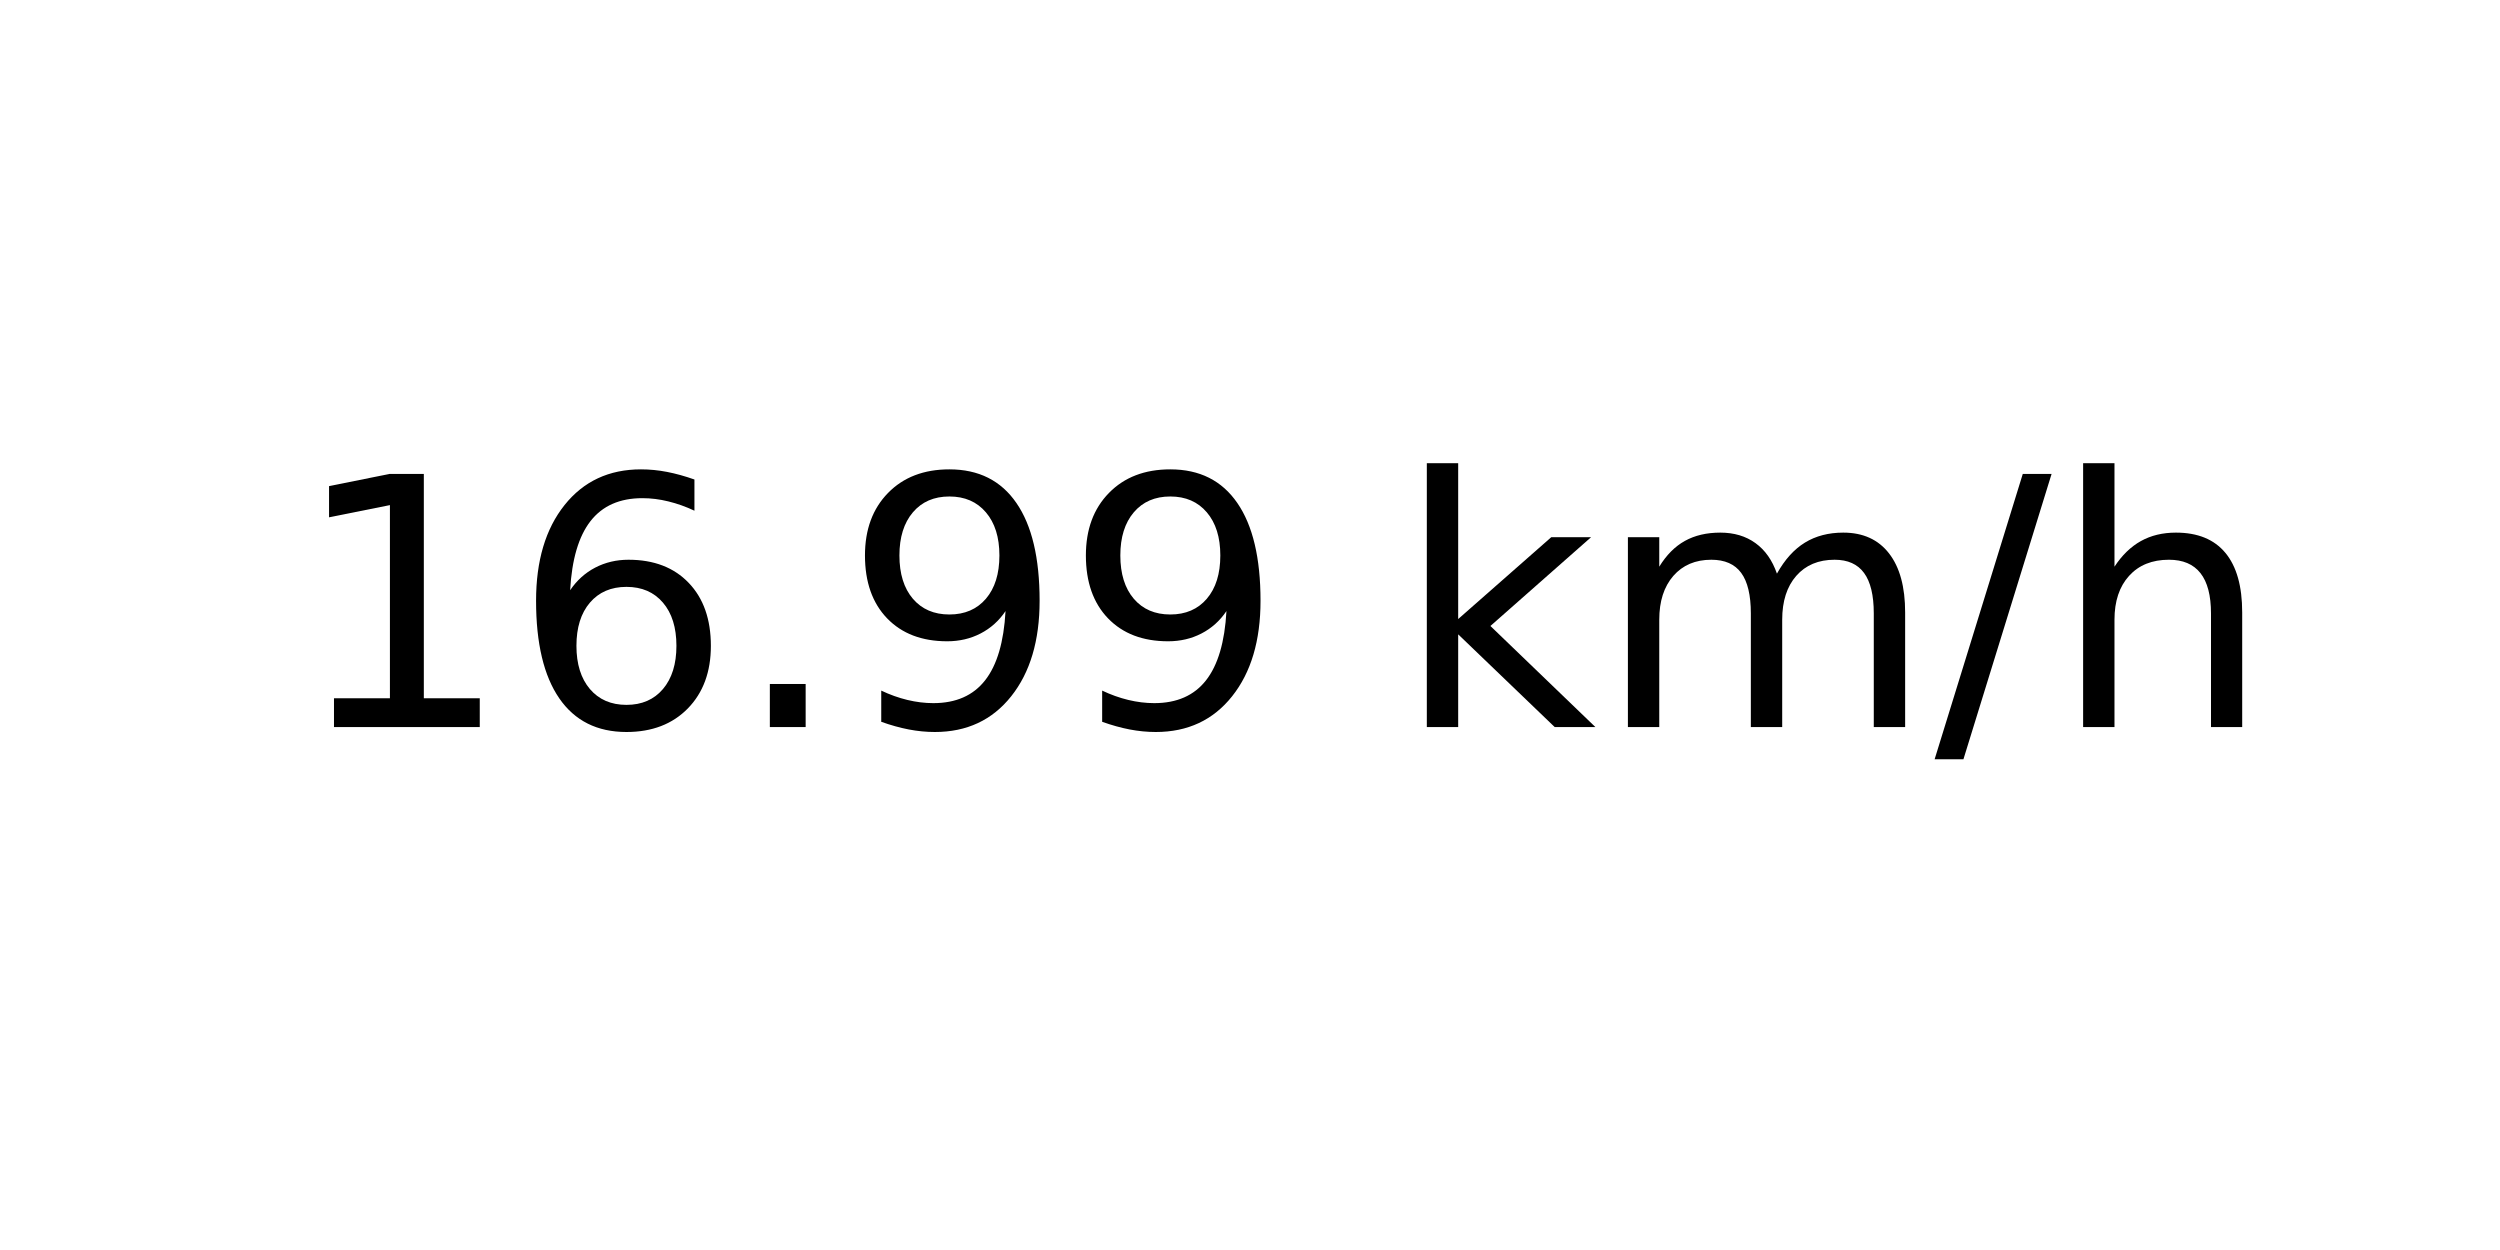
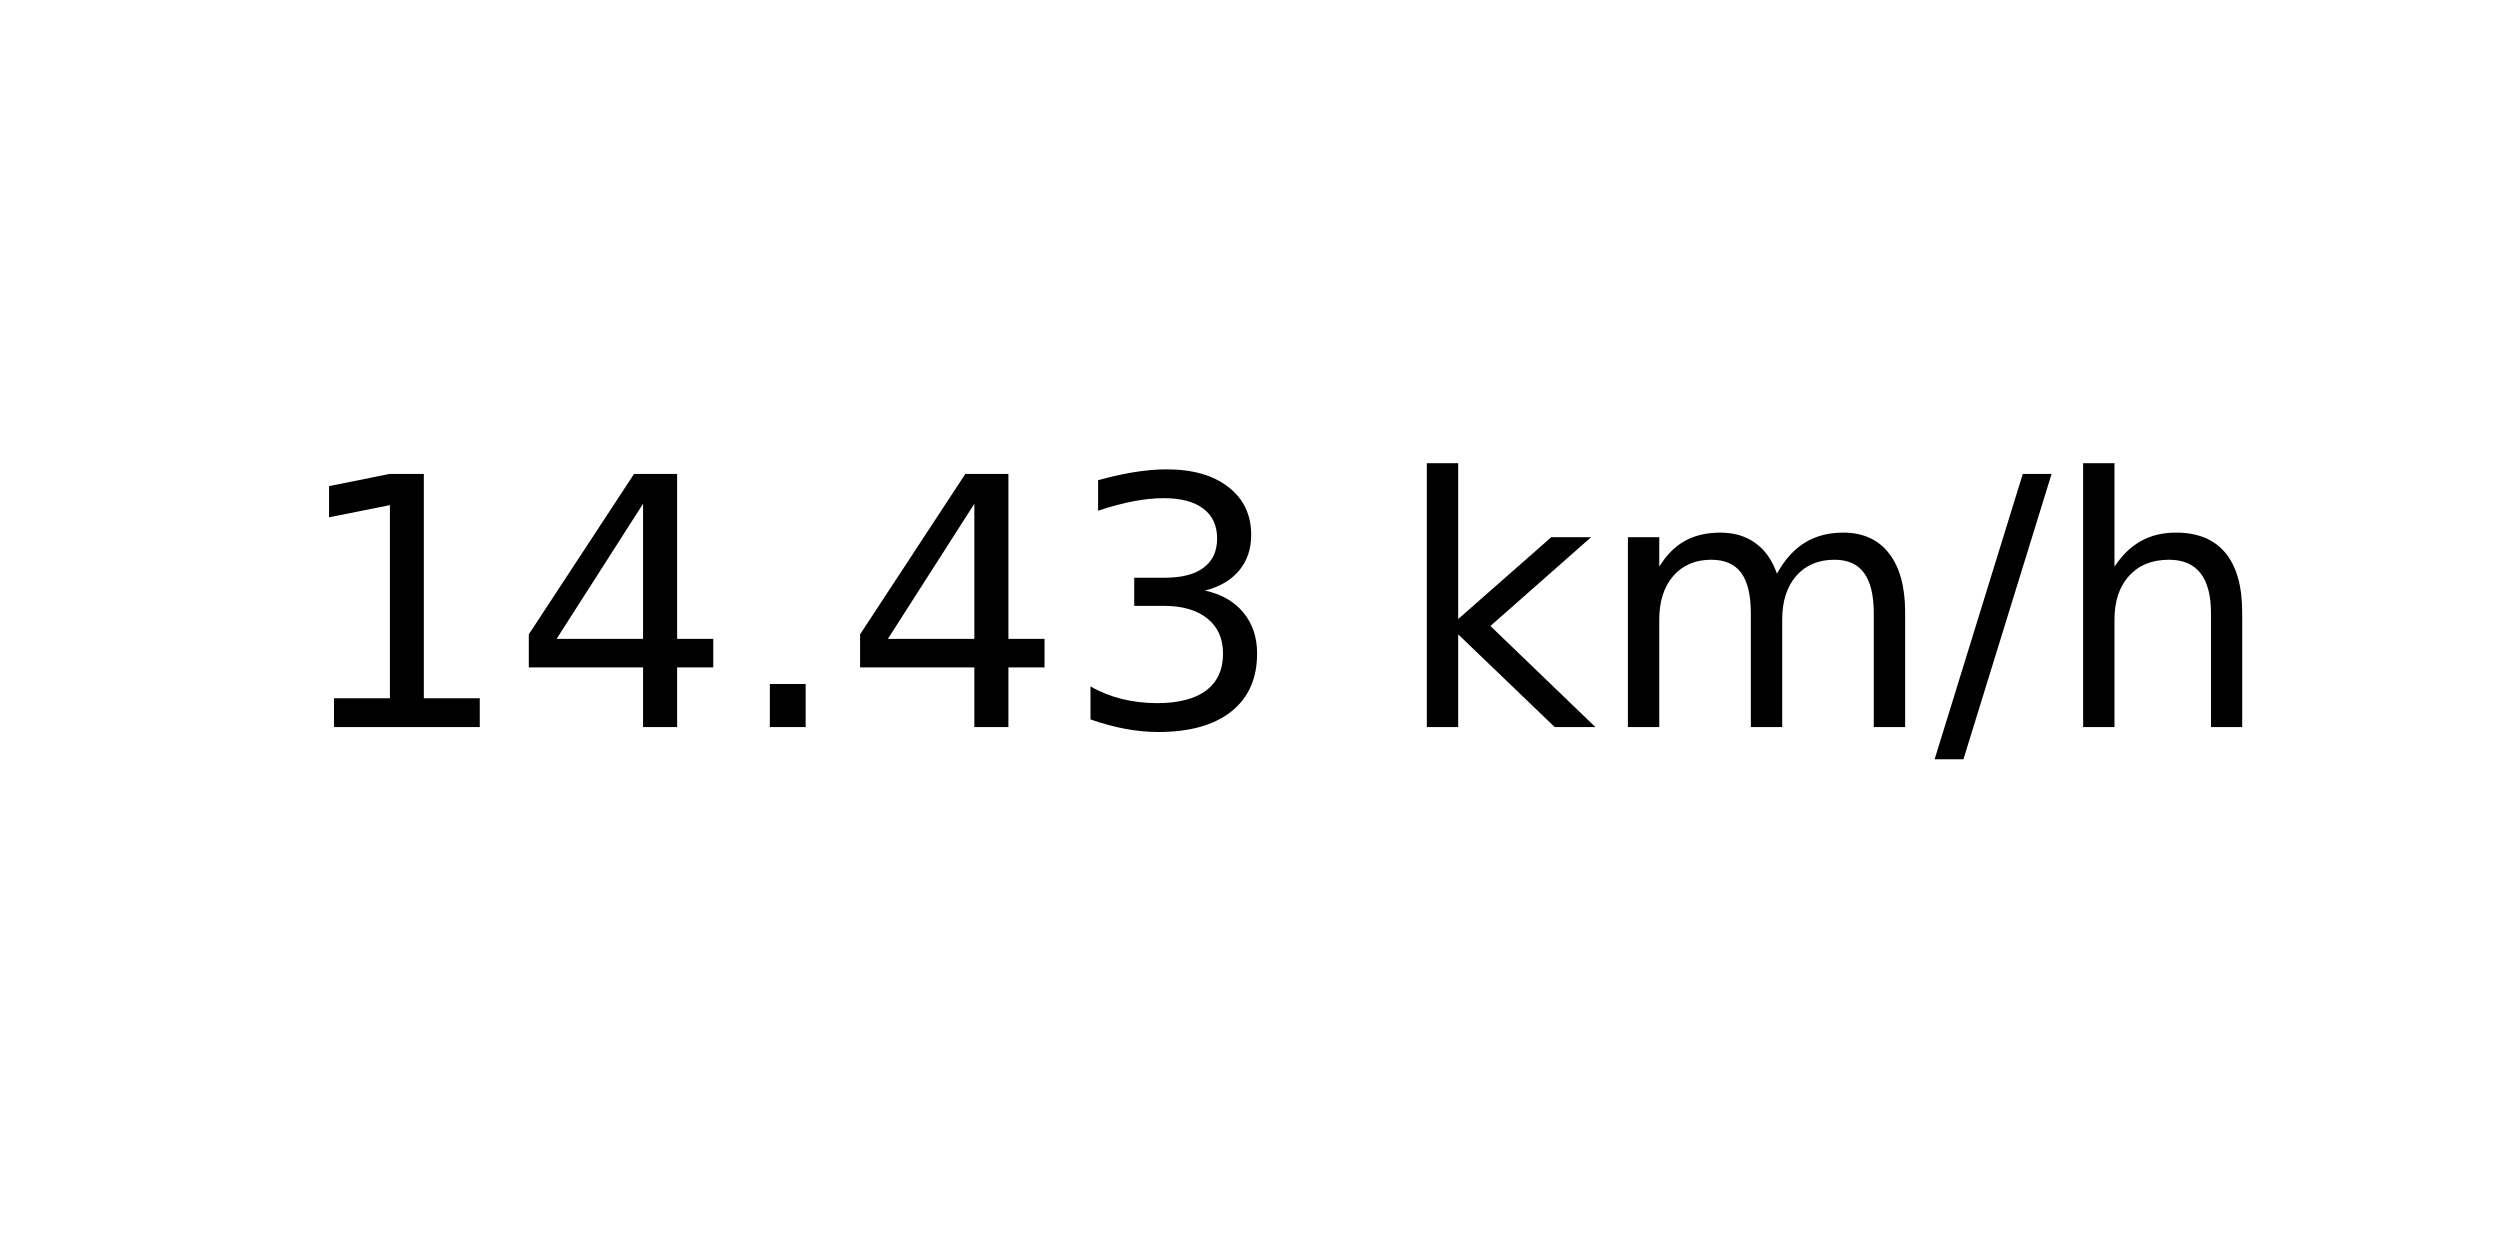
<svg xmlns="http://www.w3.org/2000/svg" xmlns:xlink="http://www.w3.org/1999/xlink" width="72pt" height="36pt" viewBox="0 0 72 36" version="1.1">
  <defs>
    <style type="text/css">*{stroke-linejoin: round; stroke-linecap: butt}</style>
  </defs>
  <g id="figure_1">
    <g id="axes_1">
      <g id="text_1">
        <g transform="translate(8.378125 20.93937) scale(0.1 -0.1)">
          <defs>
            <path id="DejaVuSans-31" d="M 794 531  L 1825 531  L 1825 4091  L 703 3866  L 703 4441  L 1819 4666  L 2450 4666  L 2450 531  L 3481 531  L 3481 0  L 794 0  L 794 531  z " transform="scale(0.015625)" />
-             <path id="DejaVuSans-36" d="M 2113 2584  Q 1688 2584 1439 2293  Q 1191 2003 1191 1497  Q 1191 994 1439 701  Q 1688 409 2113 409  Q 2538 409 2786 701  Q 3034 994 3034 1497  Q 3034 2003 2786 2293  Q 2538 2584 2113 2584  z M 3366 4563  L 3366 3988  Q 3128 4100 2886 4159  Q 2644 4219 2406 4219  Q 1781 4219 1451 3797  Q 1122 3375 1075 2522  Q 1259 2794 1537 2939  Q 1816 3084 2150 3084  Q 2853 3084 3261 2657  Q 3669 2231 3669 1497  Q 3669 778 3244 343  Q 2819 -91 2113 -91  Q 1303 -91 875 529  Q 447 1150 447 2328  Q 447 3434 972 4092  Q 1497 4750 2381 4750  Q 2619 4750 2861 4703  Q 3103 4656 3366 4563  z " transform="scale(0.015625)" />
+             <path id="DejaVuSans-34" d="M 2419 4116  L 825 1625  L 2419 1625  L 2419 4116  z M 2253 4666  L 3047 4666  L 3047 1625  L 3713 1625  L 3713 1100  L 3047 1100  L 3047 0  L 2419 0  L 2419 1100  L 313 1100  L 313 1709  L 2253 4666  z " transform="scale(0.015625)" />
            <path id="DejaVuSans-2e" d="M 684 794  L 1344 794  L 1344 0  L 684 0  L 684 794  z " transform="scale(0.015625)" />
-             <path id="DejaVuSans-39" d="M 703 97  L 703 672  Q 941 559 1184 500  Q 1428 441 1663 441  Q 2288 441 2617 861  Q 2947 1281 2994 2138  Q 2813 1869 2534 1725  Q 2256 1581 1919 1581  Q 1219 1581 811 2004  Q 403 2428 403 3163  Q 403 3881 828 4315  Q 1253 4750 1959 4750  Q 2769 4750 3195 4129  Q 3622 3509 3622 2328  Q 3622 1225 3098 567  Q 2575 -91 1691 -91  Q 1453 -91 1209 -44  Q 966 3 703 97  z M 1959 2075  Q 2384 2075 2632 2365  Q 2881 2656 2881 3163  Q 2881 3666 2632 3958  Q 2384 4250 1959 4250  Q 1534 4250 1286 3958  Q 1038 3666 1038 3163  Q 1038 2656 1286 2365  Q 1534 2075 1959 2075  z " transform="scale(0.015625)" />
+             <path id="DejaVuSans-33" d="M 2597 2516  Q 3050 2419 3304 2112  Q 3559 1806 3559 1356  Q 3559 666 3084 287  Q 2609 -91 1734 -91  Q 1441 -91 1130 -33  Q 819 25 488 141  L 488 750  Q 750 597 1062 519  Q 1375 441 1716 441  Q 2309 441 2620 675  Q 2931 909 2931 1356  Q 2931 1769 2642 2001  Q 2353 2234 1838 2234  L 1294 2234  L 1294 2753  L 1863 2753  Q 2328 2753 2575 2939  Q 2822 3125 2822 3475  Q 2822 3834 2567 4026  Q 2313 4219 1838 4219  Q 1578 4219 1281 4162  Q 984 4106 628 3988  L 628 4550  Q 988 4650 1302 4700  Q 1616 4750 1894 4750  Q 2613 4750 3031 4423  Q 3450 4097 3450 3541  Q 3450 3153 3228 2886  Q 3006 2619 2597 2516  z " transform="scale(0.015625)" />
            <path id="DejaVuSans-20" transform="scale(0.015625)" />
            <path id="DejaVuSans-6b" d="M 581 4863  L 1159 4863  L 1159 1991  L 2875 3500  L 3609 3500  L 1753 1863  L 3688 0  L 2938 0  L 1159 1709  L 1159 0  L 581 0  L 581 4863  z " transform="scale(0.015625)" />
            <path id="DejaVuSans-6d" d="M 3328 2828  Q 3544 3216 3844 3400  Q 4144 3584 4550 3584  Q 5097 3584 5394 3201  Q 5691 2819 5691 2113  L 5691 0  L 5113 0  L 5113 2094  Q 5113 2597 4934 2840  Q 4756 3084 4391 3084  Q 3944 3084 3684 2787  Q 3425 2491 3425 1978  L 3425 0  L 2847 0  L 2847 2094  Q 2847 2600 2669 2842  Q 2491 3084 2119 3084  Q 1678 3084 1418 2786  Q 1159 2488 1159 1978  L 1159 0  L 581 0  L 581 3500  L 1159 3500  L 1159 2956  Q 1356 3278 1631 3431  Q 1906 3584 2284 3584  Q 2666 3584 2933 3390  Q 3200 3197 3328 2828  z " transform="scale(0.015625)" />
            <path id="DejaVuSans-2f" d="M 1625 4666  L 2156 4666  L 531 -594  L 0 -594  L 1625 4666  z " transform="scale(0.015625)" />
            <path id="DejaVuSans-68" d="M 3513 2113  L 3513 0  L 2938 0  L 2938 2094  Q 2938 2591 2744 2837  Q 2550 3084 2163 3084  Q 1697 3084 1428 2787  Q 1159 2491 1159 1978  L 1159 0  L 581 0  L 581 4863  L 1159 4863  L 1159 2956  Q 1366 3272 1645 3428  Q 1925 3584 2291 3584  Q 2894 3584 3203 3211  Q 3513 2838 3513 2113  z " transform="scale(0.015625)" />
          </defs>
          <use xlink:href="#DejaVuSans-31" />
-           <use xlink:href="#DejaVuSans-36" x="63.623" />
+           <use xlink:href="#DejaVuSans-34" x="63.623" />
          <use xlink:href="#DejaVuSans-2e" x="127.246" />
-           <use xlink:href="#DejaVuSans-39" x="159.033" />
-           <use xlink:href="#DejaVuSans-39" x="222.656" />
+           <use xlink:href="#DejaVuSans-34" x="159.033" />
+           <use xlink:href="#DejaVuSans-33" x="222.656" />
          <use xlink:href="#DejaVuSans-20" x="286.279" />
          <use xlink:href="#DejaVuSans-6b" x="318.066" />
          <use xlink:href="#DejaVuSans-6d" x="375.977" />
          <use xlink:href="#DejaVuSans-2f" x="473.389" />
          <use xlink:href="#DejaVuSans-68" x="507.08" />
        </g>
      </g>
    </g>
  </g>
</svg>
